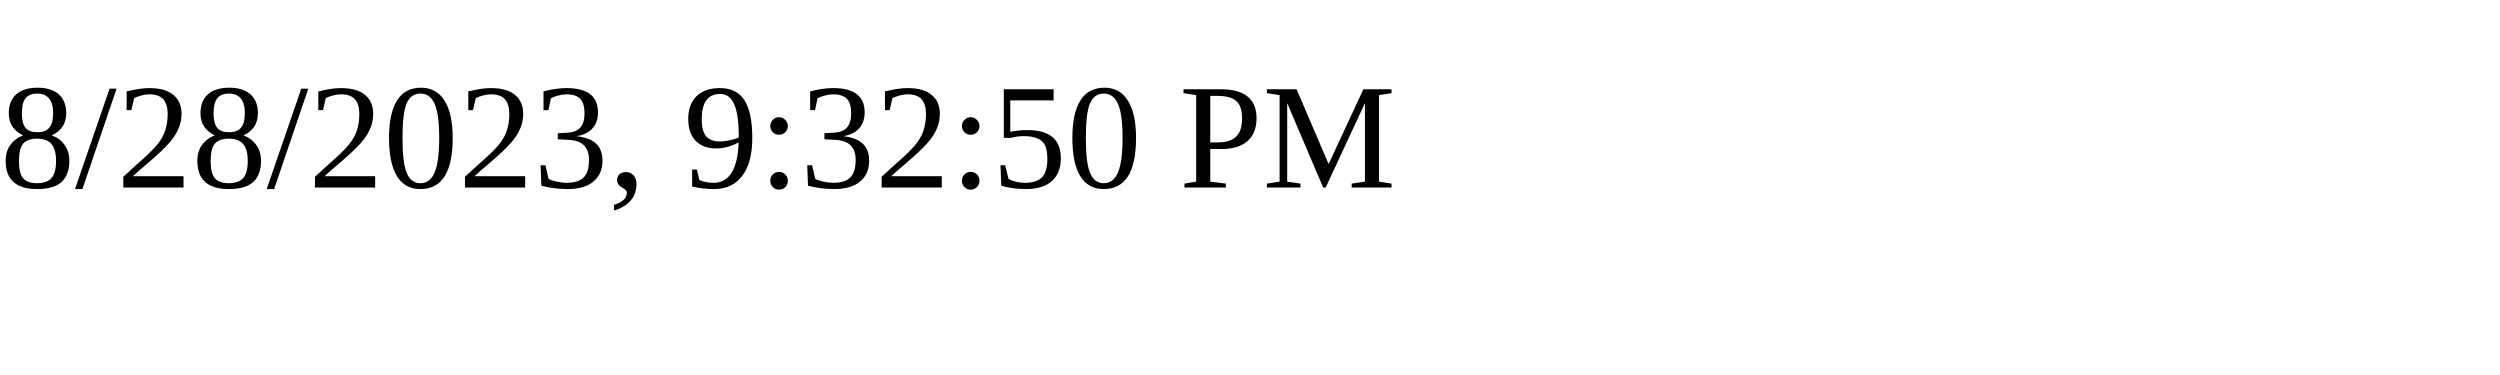
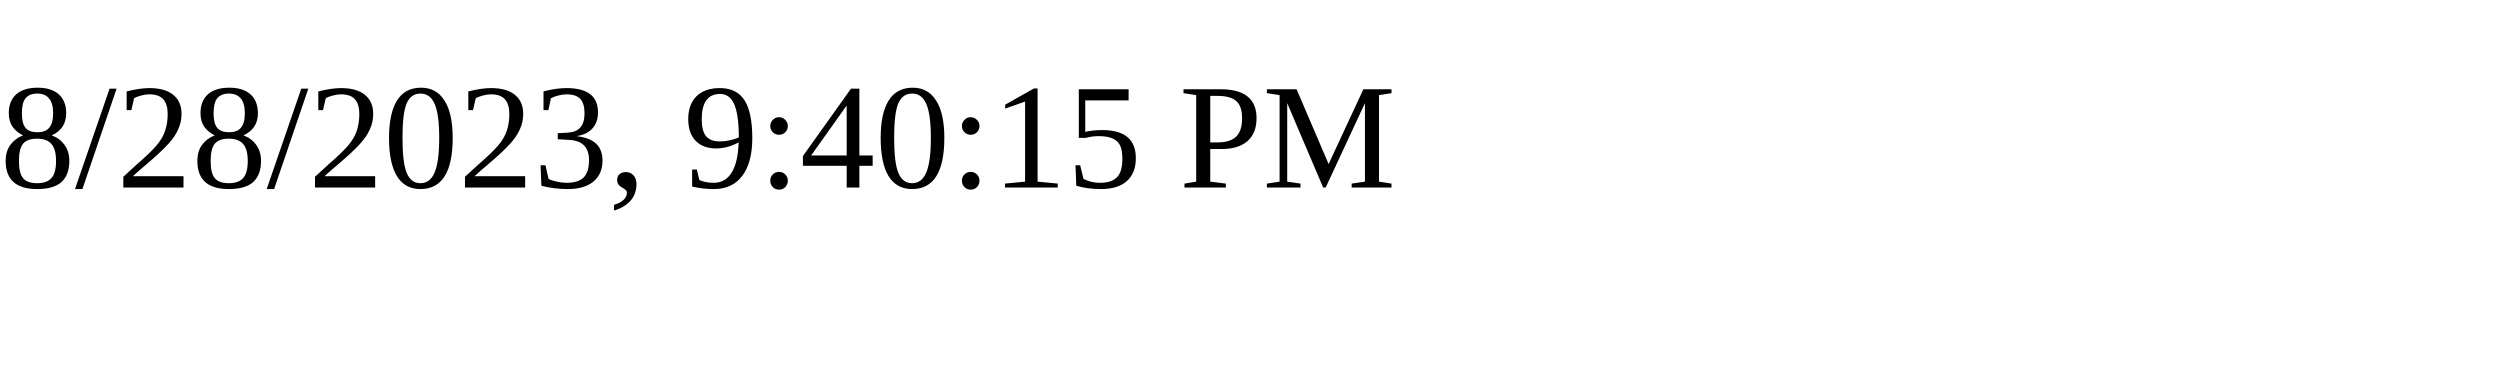
<svg xmlns="http://www.w3.org/2000/svg" height="30" width="200">
-   <text x="0" y="15">8/28/2023, 9:32:50 PM</text>
+   <text x="0" y="15">8/28/2023, 9:40:15 PM</text>
</svg>
